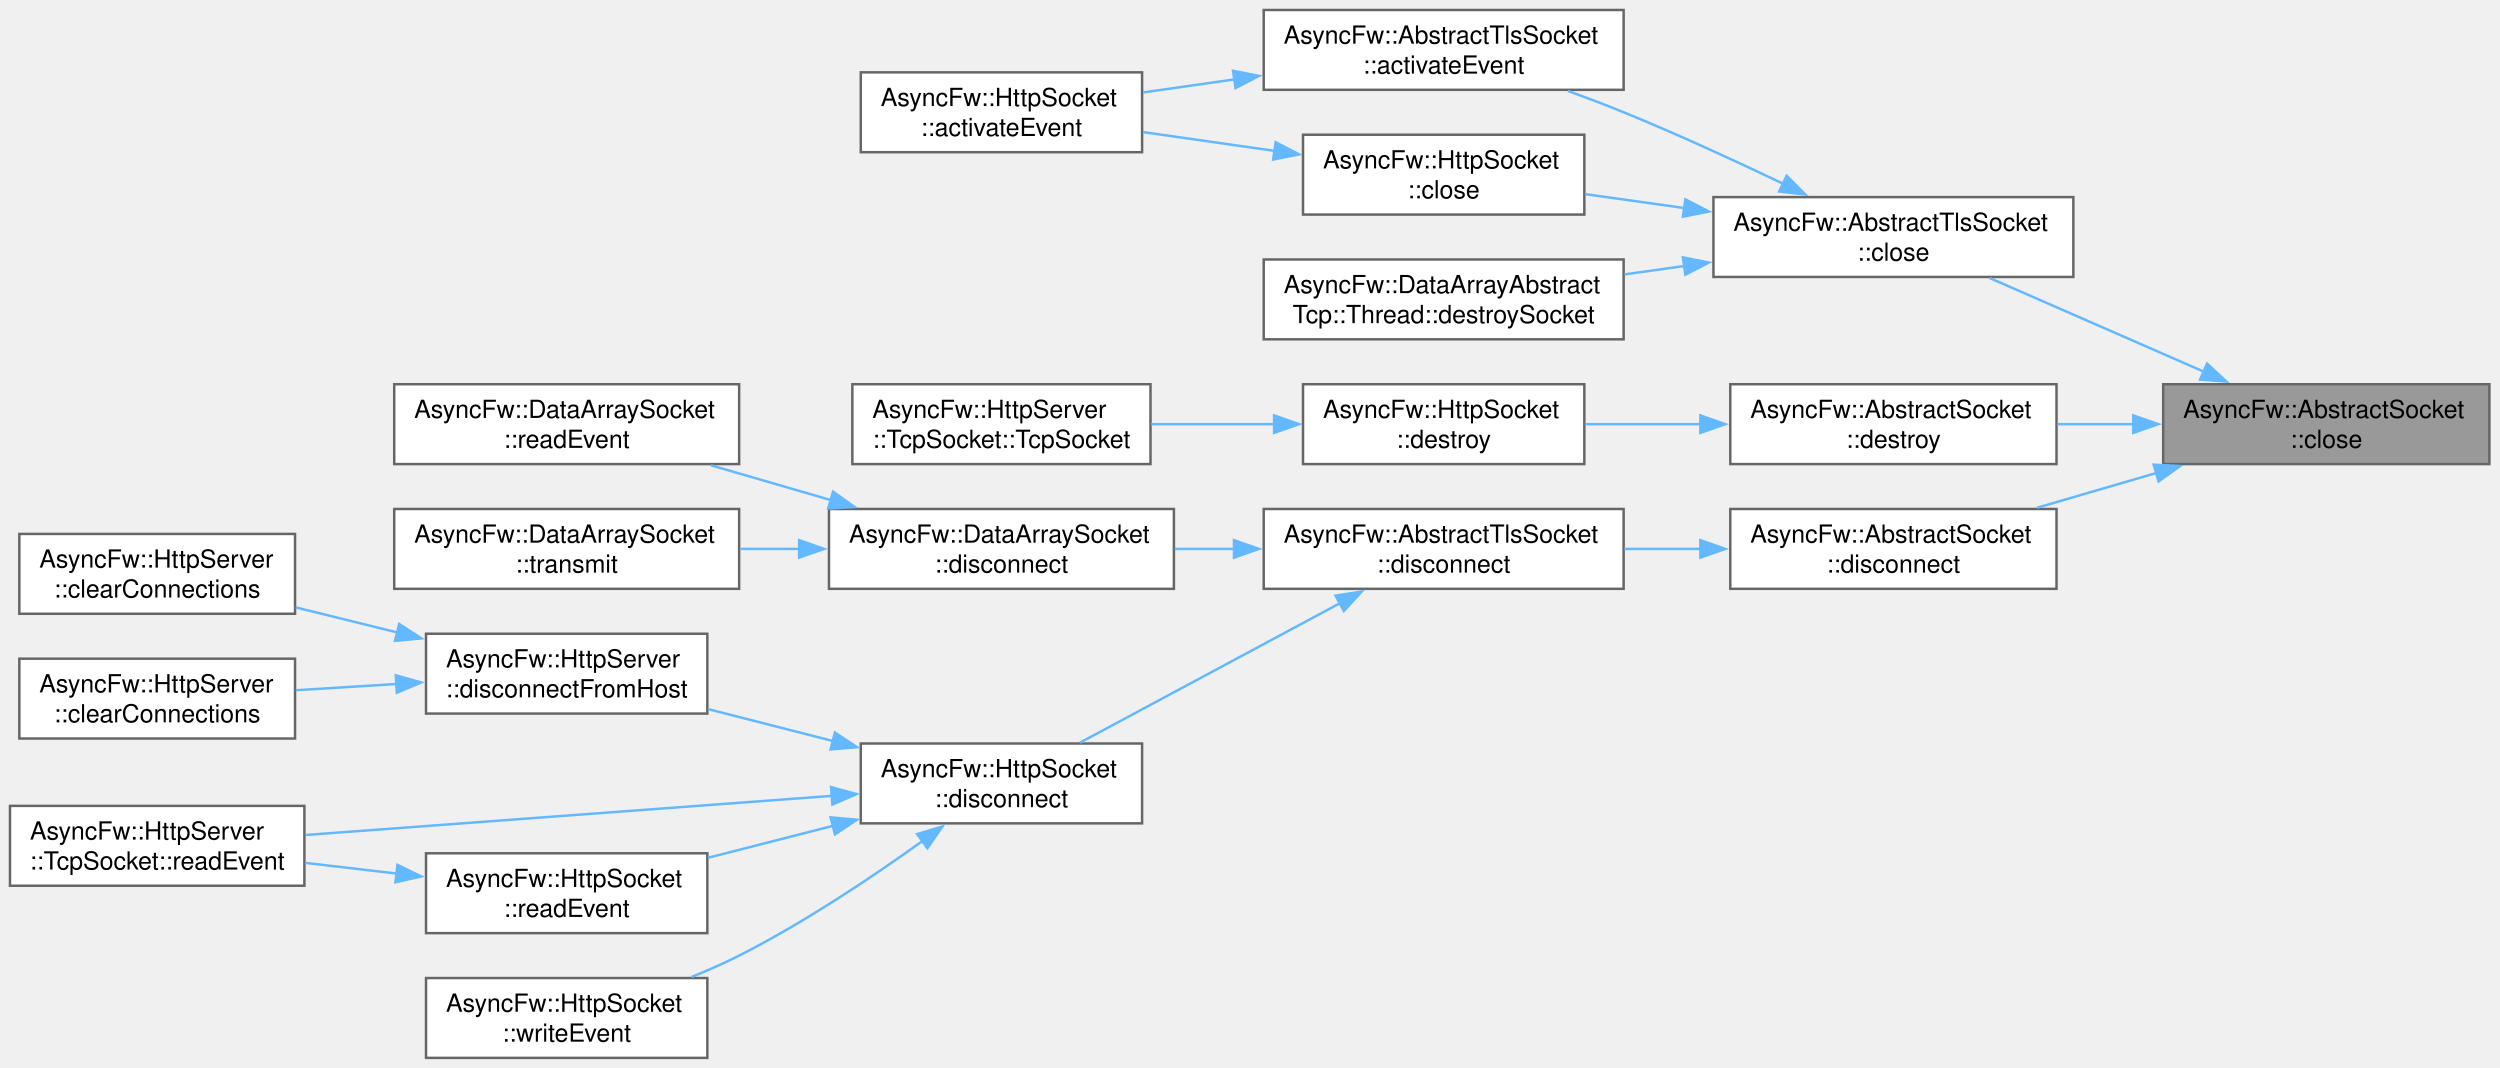
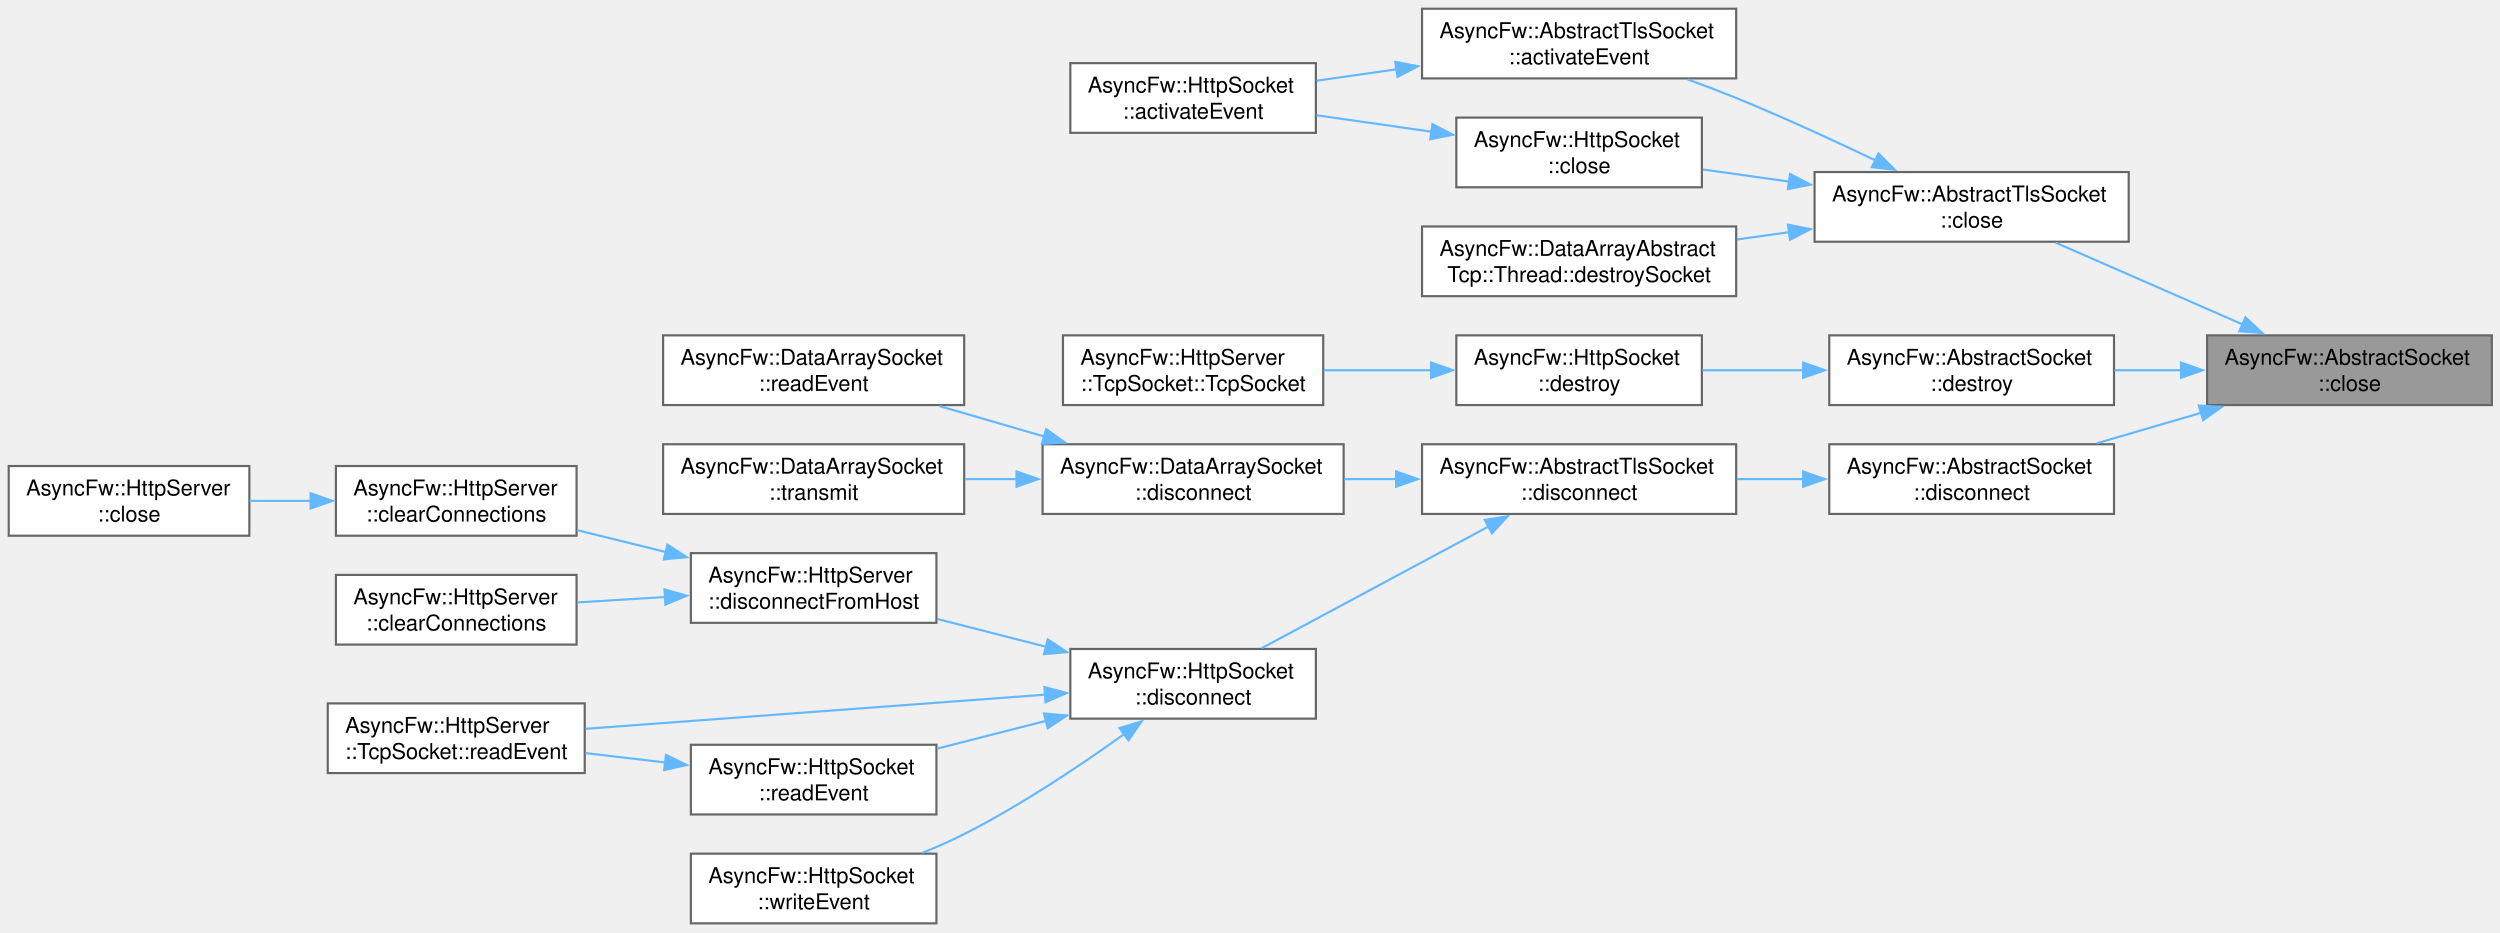
- <svg xmlns="http://www.w3.org/2000/svg" xmlns:xlink="http://www.w3.org/1999/xlink" width="1002pt" height="428pt" viewBox="0.00 0.00 1002.00 428.00">
+ <svg xmlns="http://www.w3.org/2000/svg" xmlns:xlink="http://www.w3.org/1999/xlink" width="1148pt" height="428pt" viewBox="0.00 0.00 1148.00 428.00">
  <g id="graph0" class="graph" transform="scale(1 1) rotate(0) translate(4 424)">
    <g id="Node000001" class="node">
      <g id="a_Node000001">
        <a xlink:title="Closes the network connection and unsubscribes from thread polling events.">
-           <polygon fill="#999999" stroke="#666666" points="993.75,-270 863,-270 863,-238 993.75,-238 993.75,-270" />
-           <text xml:space="preserve" text-anchor="start" x="871" y="-256.5" font-family="Helvetica,sans-Serif" font-size="10.00">AsyncFw::AbstractSocket</text>
-           <text xml:space="preserve" text-anchor="middle" x="928.38" y="-244.5" font-family="Helvetica,sans-Serif" font-size="10.00">::close</text>
+           <polygon fill="#999999" stroke="#666666" points="1140.25,-270 1009.5,-270 1009.5,-238 1140.25,-238 1140.25,-270" />
+           <text xml:space="preserve" text-anchor="start" x="1017.5" y="-256.5" font-family="Helvetica,sans-Serif" font-size="10.00">AsyncFw::AbstractSocket</text>
+           <text xml:space="preserve" text-anchor="middle" x="1074.88" y="-244.5" font-family="Helvetica,sans-Serif" font-size="10.00">::close</text>
        </a>
      </g>
    </g>
    <g id="Node000002" class="node">
      <g id="a_Node000002">
        <a xlink:href="classAsyncFw_1_1AbstractTlsSocket.html#a46dbd8e4895445214a4f46ee46433d6c" target="_top" xlink:title="Immediately releases OpenSSL session pointers and forcefully closes the system-level descriptor.">
-           <polygon fill="white" stroke="#666666" points="827,-345 682.75,-345 682.75,-313 827,-313 827,-345" />
-           <text xml:space="preserve" text-anchor="start" x="690.75" y="-331.5" font-family="Helvetica,sans-Serif" font-size="10.00">AsyncFw::AbstractTlsSocket</text>
-           <text xml:space="preserve" text-anchor="middle" x="754.88" y="-319.5" font-family="Helvetica,sans-Serif" font-size="10.00">::close</text>
+           <polygon fill="white" stroke="#666666" points="973.5,-345 829.25,-345 829.25,-313 973.5,-313 973.5,-345" />
+           <text xml:space="preserve" text-anchor="start" x="837.25" y="-331.5" font-family="Helvetica,sans-Serif" font-size="10.00">AsyncFw::AbstractTlsSocket</text>
+           <text xml:space="preserve" text-anchor="middle" x="901.38" y="-319.5" font-family="Helvetica,sans-Serif" font-size="10.00">::close</text>
        </a>
      </g>
    </g>
    <g id="edge1_Node000001_Node000002" class="edge">
      <g id="a_edge1_Node000001_Node000002">
        <a xlink:title=" ">
-           <path fill="none" stroke="#63b8ff" d="M879.29,-275.03C852.11,-286.91 818.65,-301.55 793.42,-312.58" />
-           <polygon fill="#63b8ff" stroke="#63b8ff" points="880.59,-278.28 888.35,-271.07 877.79,-271.87 880.59,-278.28" />
+           <path fill="none" stroke="#63b8ff" d="M1025.79,-275.03C998.61,-286.91 965.15,-301.55 939.92,-312.58" />
+           <polygon fill="#63b8ff" stroke="#63b8ff" points="1027.09,-278.28 1034.85,-271.07 1024.29,-271.87 1027.09,-278.28" />
        </a>
      </g>
    </g>
    <g id="Node000007" class="node">
      <g id="a_Node000007">
        <a xlink:href="classAsyncFw_1_1AbstractSocket.html#a73a200f0008dbf9f820bdb2b8a0054cf" target="_top" xlink:title="Schedules the socket for deferred asynchronous destruction.">
-           <polygon fill="white" stroke="#666666" points="820.25,-270 689.5,-270 689.5,-238 820.25,-238 820.25,-270" />
-           <text xml:space="preserve" text-anchor="start" x="697.5" y="-256.5" font-family="Helvetica,sans-Serif" font-size="10.00">AsyncFw::AbstractSocket</text>
-           <text xml:space="preserve" text-anchor="middle" x="754.88" y="-244.5" font-family="Helvetica,sans-Serif" font-size="10.00">::destroy</text>
+           <polygon fill="white" stroke="#666666" points="966.75,-270 836,-270 836,-238 966.75,-238 966.75,-270" />
+           <text xml:space="preserve" text-anchor="start" x="844" y="-256.5" font-family="Helvetica,sans-Serif" font-size="10.00">AsyncFw::AbstractSocket</text>
+           <text xml:space="preserve" text-anchor="middle" x="901.38" y="-244.5" font-family="Helvetica,sans-Serif" font-size="10.00">::destroy</text>
        </a>
      </g>
    </g>
    <g id="edge7_Node000001_Node000007" class="edge">
      <g id="a_edge7_Node000001_Node000007">
        <a xlink:title=" ">
-           <path fill="none" stroke="#63b8ff" d="M851.12,-254C840.9,-254 830.51,-254 820.52,-254" />
-           <polygon fill="#63b8ff" stroke="#63b8ff" points="851.02,-257.5 861.02,-254 851.02,-250.5 851.02,-257.5" />
+           <path fill="none" stroke="#63b8ff" d="M997.62,-254C987.4,-254 977.01,-254 967.02,-254" />
+           <polygon fill="#63b8ff" stroke="#63b8ff" points="997.52,-257.5 1007.52,-254 997.52,-250.5 997.52,-257.5" />
        </a>
      </g>
    </g>
    <g id="Node000010" class="node">
      <g id="a_Node000010">
        <a xlink:href="classAsyncFw_1_1AbstractSocket.html#a96c331ff22db7a34923c34f575075e6a" target="_top" xlink:title="Disconnects the socket from the remote host gracefully.">
-           <polygon fill="white" stroke="#666666" points="820.25,-220 689.5,-220 689.5,-188 820.25,-188 820.25,-220" />
-           <text xml:space="preserve" text-anchor="start" x="697.5" y="-206.5" font-family="Helvetica,sans-Serif" font-size="10.00">AsyncFw::AbstractSocket</text>
-           <text xml:space="preserve" text-anchor="middle" x="754.88" y="-194.5" font-family="Helvetica,sans-Serif" font-size="10.00">::disconnect</text>
+           <polygon fill="white" stroke="#666666" points="966.75,-220 836,-220 836,-188 966.75,-188 966.75,-220" />
+           <text xml:space="preserve" text-anchor="start" x="844" y="-206.5" font-family="Helvetica,sans-Serif" font-size="10.00">AsyncFw::AbstractSocket</text>
+           <text xml:space="preserve" text-anchor="middle" x="901.38" y="-194.5" font-family="Helvetica,sans-Serif" font-size="10.00">::disconnect</text>
        </a>
      </g>
    </g>
    <g id="edge10_Node000001_Node000010" class="edge">
      <g id="a_edge10_Node000001_Node000010">
        <a xlink:title=" ">
-           <path fill="none" stroke="#63b8ff" d="M860.41,-234.48C844.55,-229.85 827.79,-224.97 812.45,-220.49" />
-           <polygon fill="#63b8ff" stroke="#63b8ff" points="859.19,-237.77 869.77,-237.2 861.15,-231.05 859.19,-237.77" />
+           <path fill="none" stroke="#63b8ff" d="M1006.91,-234.48C991.05,-229.85 974.29,-224.97 958.95,-220.49" />
+           <polygon fill="#63b8ff" stroke="#63b8ff" points="1005.69,-237.77 1016.27,-237.2 1007.65,-231.05 1005.69,-237.77" />
        </a>
      </g>
    </g>
    <g id="Node000003" class="node">
      <g id="a_Node000003">
        <a xlink:href="classAsyncFw_1_1AbstractTlsSocket.html#a57ac6daff9926cf631abcd1e19073cc8" target="_top" xlink:title="Core internal event handler reacting to raw descriptor readiness signals.">
-           <polygon fill="white" stroke="#666666" points="646.75,-420 502.5,-420 502.5,-388 646.75,-388 646.75,-420" />
-           <text xml:space="preserve" text-anchor="start" x="510.5" y="-406.5" font-family="Helvetica,sans-Serif" font-size="10.00">AsyncFw::AbstractTlsSocket</text>
-           <text xml:space="preserve" text-anchor="middle" x="574.62" y="-394.5" font-family="Helvetica,sans-Serif" font-size="10.00">::activateEvent</text>
+           <polygon fill="white" stroke="#666666" points="793.25,-420 649,-420 649,-388 793.25,-388 793.25,-420" />
+           <text xml:space="preserve" text-anchor="start" x="657" y="-406.5" font-family="Helvetica,sans-Serif" font-size="10.00">AsyncFw::AbstractTlsSocket</text>
+           <text xml:space="preserve" text-anchor="middle" x="721.12" y="-394.5" font-family="Helvetica,sans-Serif" font-size="10.00">::activateEvent</text>
        </a>
      </g>
    </g>
    <g id="edge2_Node000002_Node000003" class="edge">
      <g id="a_edge2_Node000002_Node000003">
        <a xlink:title=" ">
-           <path fill="none" stroke="#63b8ff" d="M710.64,-350.37C691.29,-359.62 668.08,-370.3 646.75,-379 639.6,-381.92 631.97,-384.82 624.46,-387.55" />
-           <polygon fill="#63b8ff" stroke="#63b8ff" points="712.1,-353.55 719.59,-346.05 709.06,-347.24 712.1,-353.55" />
+           <path fill="none" stroke="#63b8ff" d="M857.14,-350.37C837.79,-359.62 814.58,-370.3 793.25,-379 786.1,-381.92 778.47,-384.82 770.96,-387.55" />
+           <polygon fill="#63b8ff" stroke="#63b8ff" points="858.6,-353.55 866.09,-346.05 855.56,-347.24 858.6,-353.55" />
        </a>
      </g>
    </g>
    <g id="Node000005" class="node">
      <g id="a_Node000005">
        <a xlink:href="classAsyncFw_1_1HttpSocket.html#a96932e5f6b5f84c4f204b0e6e4ef8472" target="_top" xlink:title="Immediately releases OpenSSL session pointers and forcefully closes the system-level descriptor.">
-           <polygon fill="white" stroke="#666666" points="631,-370 518.25,-370 518.25,-338 631,-338 631,-370" />
-           <text xml:space="preserve" text-anchor="start" x="526.25" y="-356.5" font-family="Helvetica,sans-Serif" font-size="10.00">AsyncFw::HttpSocket</text>
-           <text xml:space="preserve" text-anchor="middle" x="574.62" y="-344.5" font-family="Helvetica,sans-Serif" font-size="10.00">::close</text>
+           <polygon fill="white" stroke="#666666" points="777.5,-370 664.75,-370 664.75,-338 777.5,-338 777.5,-370" />
+           <text xml:space="preserve" text-anchor="start" x="672.75" y="-356.5" font-family="Helvetica,sans-Serif" font-size="10.00">AsyncFw::HttpSocket</text>
+           <text xml:space="preserve" text-anchor="middle" x="721.12" y="-344.5" font-family="Helvetica,sans-Serif" font-size="10.00">::close</text>
        </a>
      </g>
    </g>
    <g id="edge4_Node000002_Node000005" class="edge">
      <g id="a_edge4_Node000002_Node000005">
        <a xlink:title=" ">
-           <path fill="none" stroke="#63b8ff" d="M671.18,-340.6C657.73,-342.48 644.08,-344.4 631.48,-346.17" />
-           <polygon fill="#63b8ff" stroke="#63b8ff" points="671.49,-344.09 680.9,-339.23 670.51,-337.16 671.49,-344.09" />
+           <path fill="none" stroke="#63b8ff" d="M817.68,-340.6C804.23,-342.48 790.58,-344.4 777.98,-346.17" />
+           <polygon fill="#63b8ff" stroke="#63b8ff" points="817.99,-344.09 827.4,-339.23 817.01,-337.16 817.99,-344.09" />
        </a>
      </g>
    </g>
    <g id="Node000006" class="node">
      <g id="a_Node000006">
        <a xlink:href="classAsyncFw_1_1DataArrayAbstractTcp_1_1Thread.html#ab6df6de1f9828a772e5968477ce5dffa" target="_top" xlink:title="Performs cleanup routines and safely removes a socket from the thread loop.">
-           <polygon fill="white" stroke="#666666" points="646.75,-320 502.5,-320 502.5,-288 646.75,-288 646.75,-320" />
-           <text xml:space="preserve" text-anchor="start" x="510.5" y="-306.5" font-family="Helvetica,sans-Serif" font-size="10.00">AsyncFw::DataArrayAbstract</text>
-           <text xml:space="preserve" text-anchor="middle" x="574.62" y="-294.5" font-family="Helvetica,sans-Serif" font-size="10.00">Tcp::Thread::destroySocket</text>
+           <polygon fill="white" stroke="#666666" points="793.25,-320 649,-320 649,-288 793.25,-288 793.25,-320" />
+           <text xml:space="preserve" text-anchor="start" x="657" y="-306.5" font-family="Helvetica,sans-Serif" font-size="10.00">AsyncFw::DataArrayAbstract</text>
+           <text xml:space="preserve" text-anchor="middle" x="721.12" y="-294.5" font-family="Helvetica,sans-Serif" font-size="10.00">Tcp::Thread::destroySocket</text>
        </a>
      </g>
    </g>
    <g id="edge6_Node000002_Node000006" class="edge">
      <g id="a_edge6_Node000002_Node000006">
        <a xlink:title=" ">
-           <path fill="none" stroke="#63b8ff" d="M671.13,-317.39C663.11,-316.27 655.02,-315.13 647.12,-314.03" />
-           <polygon fill="#63b8ff" stroke="#63b8ff" points="670.51,-320.84 680.9,-318.77 671.49,-313.91 670.51,-320.84" />
+           <path fill="none" stroke="#63b8ff" d="M817.63,-317.39C809.61,-316.27 801.52,-315.13 793.62,-314.03" />
+           <polygon fill="#63b8ff" stroke="#63b8ff" points="817.01,-320.84 827.4,-318.77 817.99,-313.91 817.01,-320.84" />
        </a>
      </g>
    </g>
    <g id="Node000004" class="node">
      <g id="a_Node000004">
        <a xlink:href="classAsyncFw_1_1HttpSocket.html#ad51bb1bf5880c3037c7ad70231c0767d" target="_top" xlink:title="Core internal event handler reacting to raw descriptor readiness signals.">
-           <polygon fill="white" stroke="#666666" points="453.75,-395 341,-395 341,-363 453.75,-363 453.75,-395" />
-           <text xml:space="preserve" text-anchor="start" x="349" y="-381.5" font-family="Helvetica,sans-Serif" font-size="10.00">AsyncFw::HttpSocket</text>
-           <text xml:space="preserve" text-anchor="middle" x="397.38" y="-369.5" font-family="Helvetica,sans-Serif" font-size="10.00">::activateEvent</text>
+           <polygon fill="white" stroke="#666666" points="600.25,-395 487.5,-395 487.5,-363 600.25,-363 600.25,-395" />
+           <text xml:space="preserve" text-anchor="start" x="495.5" y="-381.5" font-family="Helvetica,sans-Serif" font-size="10.00">AsyncFw::HttpSocket</text>
+           <text xml:space="preserve" text-anchor="middle" x="543.88" y="-369.5" font-family="Helvetica,sans-Serif" font-size="10.00">::activateEvent</text>
        </a>
      </g>
    </g>
    <g id="edge3_Node000003_Node000004" class="edge">
      <g id="a_edge3_Node000003_Node000004">
        <a xlink:title=" ">
-           <path fill="none" stroke="#63b8ff" d="M490.75,-392.18C478.33,-390.41 465.79,-388.62 454.12,-386.95" />
-           <polygon fill="#63b8ff" stroke="#63b8ff" points="490.2,-395.63 500.59,-393.58 491.19,-388.7 490.2,-395.63" />
+           <path fill="none" stroke="#63b8ff" d="M637.25,-392.18C624.83,-390.41 612.29,-388.62 600.62,-386.95" />
+           <polygon fill="#63b8ff" stroke="#63b8ff" points="636.7,-395.63 647.09,-393.58 637.69,-388.7 636.7,-395.63" />
        </a>
      </g>
    </g>
    <g id="edge5_Node000005_Node000004" class="edge">
      <g id="a_edge5_Node000005_Node000004">
        <a xlink:title=" ">
-           <path fill="none" stroke="#63b8ff" d="M506.92,-363.52C489.48,-366 470.86,-368.66 454.07,-371.06" />
-           <polygon fill="#63b8ff" stroke="#63b8ff" points="507.27,-367 516.68,-362.12 506.28,-360.07 507.27,-367" />
+           <path fill="none" stroke="#63b8ff" d="M653.42,-363.52C635.98,-366 617.36,-368.66 600.57,-371.06" />
+           <polygon fill="#63b8ff" stroke="#63b8ff" points="653.77,-367 663.18,-362.12 652.78,-360.07 653.77,-367" />
        </a>
      </g>
    </g>
    <g id="Node000008" class="node">
      <g id="a_Node000008">
        <a xlink:href="classAsyncFw_1_1HttpSocket.html#a8268467d3581a4d393e9ccd288de32ff" target="_top" xlink:title="Schedules the socket for deferred asynchronous destruction.">
-           <polygon fill="white" stroke="#666666" points="631,-270 518.25,-270 518.25,-238 631,-238 631,-270" />
-           <text xml:space="preserve" text-anchor="start" x="526.25" y="-256.5" font-family="Helvetica,sans-Serif" font-size="10.00">AsyncFw::HttpSocket</text>
-           <text xml:space="preserve" text-anchor="middle" x="574.62" y="-244.5" font-family="Helvetica,sans-Serif" font-size="10.00">::destroy</text>
+           <polygon fill="white" stroke="#666666" points="777.5,-270 664.75,-270 664.75,-238 777.5,-238 777.5,-270" />
+           <text xml:space="preserve" text-anchor="start" x="672.75" y="-256.5" font-family="Helvetica,sans-Serif" font-size="10.00">AsyncFw::HttpSocket</text>
+           <text xml:space="preserve" text-anchor="middle" x="721.12" y="-244.5" font-family="Helvetica,sans-Serif" font-size="10.00">::destroy</text>
        </a>
      </g>
    </g>
    <g id="edge8_Node000007_Node000008" class="edge">
      <g id="a_edge8_Node000007_Node000008">
        <a xlink:title=" ">
-           <path fill="none" stroke="#63b8ff" d="M677.78,-254C662.18,-254 646.04,-254 631.32,-254" />
-           <polygon fill="#63b8ff" stroke="#63b8ff" points="677.5,-257.5 687.5,-254 677.5,-250.5 677.5,-257.5" />
+           <path fill="none" stroke="#63b8ff" d="M824.28,-254C808.68,-254 792.54,-254 777.82,-254" />
+           <polygon fill="#63b8ff" stroke="#63b8ff" points="824,-257.5 834,-254 824,-250.5 824,-257.5" />
        </a>
      </g>
    </g>
    <g id="Node000009" class="node">
      <g id="a_Node000009">
        <a xlink:href="classAsyncFw_1_1HttpServer_1_1TcpSocket.html#a41557b69e30e25b97cbdda210afb7657" target="_top" xlink:title="Constructs a new TcpSocket associated with the parent server.">
-           <polygon fill="white" stroke="#666666" points="457.12,-270 337.62,-270 337.62,-238 457.12,-238 457.12,-270" />
-           <text xml:space="preserve" text-anchor="start" x="345.62" y="-256.5" font-family="Helvetica,sans-Serif" font-size="10.00">AsyncFw::HttpServer</text>
-           <text xml:space="preserve" text-anchor="middle" x="397.38" y="-244.5" font-family="Helvetica,sans-Serif" font-size="10.00">::TcpSocket::TcpSocket</text>
+           <polygon fill="white" stroke="#666666" points="603.62,-270 484.12,-270 484.12,-238 603.62,-238 603.62,-270" />
+           <text xml:space="preserve" text-anchor="start" x="492.12" y="-256.5" font-family="Helvetica,sans-Serif" font-size="10.00">AsyncFw::HttpServer</text>
+           <text xml:space="preserve" text-anchor="middle" x="543.88" y="-244.5" font-family="Helvetica,sans-Serif" font-size="10.00">::TcpSocket::TcpSocket</text>
        </a>
      </g>
    </g>
    <g id="edge9_Node000008_Node000009" class="edge">
      <g id="a_edge9_Node000008_Node000009">
        <a xlink:title=" ">
-           <path fill="none" stroke="#63b8ff" d="M507.06,-254C490.73,-254 473.35,-254 457.4,-254" />
-           <polygon fill="#63b8ff" stroke="#63b8ff" points="506.66,-257.5 516.66,-254 506.66,-250.5 506.66,-257.5" />
+           <path fill="none" stroke="#63b8ff" d="M653.56,-254C637.23,-254 619.85,-254 603.9,-254" />
+           <polygon fill="#63b8ff" stroke="#63b8ff" points="653.16,-257.5 663.16,-254 653.16,-250.5 653.16,-257.5" />
        </a>
      </g>
    </g>
    <g id="Node000011" class="node">
      <g id="a_Node000011">
        <a xlink:href="classAsyncFw_1_1AbstractTlsSocket.html#af52f94f709ab74eace61da79cbd8af7d" target="_top" xlink:title="Shuts down the active TLS session gracefully via SSL_shutdown() before terminating the network pipe.">
-           <polygon fill="white" stroke="#666666" points="646.75,-220 502.5,-220 502.5,-188 646.75,-188 646.75,-220" />
-           <text xml:space="preserve" text-anchor="start" x="510.5" y="-206.5" font-family="Helvetica,sans-Serif" font-size="10.00">AsyncFw::AbstractTlsSocket</text>
-           <text xml:space="preserve" text-anchor="middle" x="574.62" y="-194.5" font-family="Helvetica,sans-Serif" font-size="10.00">::disconnect</text>
+           <polygon fill="white" stroke="#666666" points="793.25,-220 649,-220 649,-188 793.25,-188 793.25,-220" />
+           <text xml:space="preserve" text-anchor="start" x="657" y="-206.5" font-family="Helvetica,sans-Serif" font-size="10.00">AsyncFw::AbstractTlsSocket</text>
+           <text xml:space="preserve" text-anchor="middle" x="721.12" y="-194.5" font-family="Helvetica,sans-Serif" font-size="10.00">::disconnect</text>
        </a>
      </g>
    </g>
    <g id="edge11_Node000010_Node000011" class="edge">
      <g id="a_edge11_Node000010_Node000011">
        <a xlink:title=" ">
-           <path fill="none" stroke="#63b8ff" d="M677.68,-204C667.52,-204 657.13,-204 647.06,-204" />
-           <polygon fill="#63b8ff" stroke="#63b8ff" points="677.5,-207.5 687.5,-204 677.5,-200.5 677.5,-207.5" />
+           <path fill="none" stroke="#63b8ff" d="M824.18,-204C814.02,-204 803.63,-204 793.56,-204" />
+           <polygon fill="#63b8ff" stroke="#63b8ff" points="824,-207.5 834,-204 824,-200.5 824,-207.5" />
        </a>
      </g>
    </g>
    <g id="Node000012" class="node">
      <g id="a_Node000012">
        <a xlink:href="classAsyncFw_1_1DataArraySocket.html#a9942cbf100e7898ba95c8fb92e059ae8" target="_top" xlink:title="Disconnects the socket from the remote peer.">
-           <polygon fill="white" stroke="#666666" points="466.5,-220 328.25,-220 328.25,-188 466.5,-188 466.5,-220" />
-           <text xml:space="preserve" text-anchor="start" x="336.25" y="-206.5" font-family="Helvetica,sans-Serif" font-size="10.00">AsyncFw::DataArraySocket</text>
-           <text xml:space="preserve" text-anchor="middle" x="397.38" y="-194.5" font-family="Helvetica,sans-Serif" font-size="10.00">::disconnect</text>
+           <polygon fill="white" stroke="#666666" points="613,-220 474.75,-220 474.75,-188 613,-188 613,-220" />
+           <text xml:space="preserve" text-anchor="start" x="482.75" y="-206.5" font-family="Helvetica,sans-Serif" font-size="10.00">AsyncFw::DataArraySocket</text>
+           <text xml:space="preserve" text-anchor="middle" x="543.88" y="-194.5" font-family="Helvetica,sans-Serif" font-size="10.00">::disconnect</text>
        </a>
      </g>
    </g>
    <g id="edge12_Node000011_Node000012" class="edge">
      <g id="a_edge12_Node000011_Node000012">
        <a xlink:title=" ">
-           <path fill="none" stroke="#63b8ff" d="M490.81,-204C482.79,-204 474.71,-204 466.85,-204" />
-           <polygon fill="#63b8ff" stroke="#63b8ff" points="490.58,-207.5 500.58,-204 490.58,-200.5 490.58,-207.5" />
+           <path fill="none" stroke="#63b8ff" d="M637.31,-204C629.29,-204 621.21,-204 613.35,-204" />
+           <polygon fill="#63b8ff" stroke="#63b8ff" points="637.08,-207.5 647.08,-204 637.08,-200.5 637.08,-207.5" />
        </a>
      </g>
    </g>
    <g id="Node000015" class="node">
      <g id="a_Node000015">
        <a xlink:href="classAsyncFw_1_1HttpSocket.html#a33dadd18584b3b2b76a02dffa0a831fb" target="_top" xlink:title="Shuts down the active TLS session gracefully via SSL_shutdown() before terminating the network pipe.">
-           <polygon fill="white" stroke="#666666" points="453.75,-126 341,-126 341,-94 453.75,-94 453.75,-126" />
-           <text xml:space="preserve" text-anchor="start" x="349" y="-112.5" font-family="Helvetica,sans-Serif" font-size="10.00">AsyncFw::HttpSocket</text>
-           <text xml:space="preserve" text-anchor="middle" x="397.38" y="-100.5" font-family="Helvetica,sans-Serif" font-size="10.00">::disconnect</text>
+           <polygon fill="white" stroke="#666666" points="600.25,-126 487.5,-126 487.5,-94 600.25,-94 600.25,-126" />
+           <text xml:space="preserve" text-anchor="start" x="495.5" y="-112.5" font-family="Helvetica,sans-Serif" font-size="10.00">AsyncFw::HttpSocket</text>
+           <text xml:space="preserve" text-anchor="middle" x="543.88" y="-100.5" font-family="Helvetica,sans-Serif" font-size="10.00">::disconnect</text>
        </a>
      </g>
    </g>
    <g id="edge15_Node000011_Node000015" class="edge">
      <g id="a_edge15_Node000011_Node000015">
        <a xlink:title=" ">
-           <path fill="none" stroke="#63b8ff" d="M533.22,-182.33C501.41,-165.27 457.76,-141.85 428.84,-126.34" />
-           <polygon fill="#63b8ff" stroke="#63b8ff" points="531.3,-185.27 541.76,-186.91 534.61,-179.1 531.3,-185.27" />
+           <path fill="none" stroke="#63b8ff" d="M679.72,-182.33C647.91,-165.27 604.26,-141.85 575.34,-126.34" />
+           <polygon fill="#63b8ff" stroke="#63b8ff" points="677.8,-185.27 688.26,-186.91 681.11,-179.1 677.8,-185.27" />
        </a>
      </g>
    </g>
    <g id="Node000013" class="node">
      <g id="a_Node000013">
        <a xlink:href="classAsyncFw_1_1DataArraySocket.html#a1a1f3404abcb93af27de1d7bc0a958b1" target="_top" xlink:title="Called when there is data to read.">
-           <polygon fill="white" stroke="#666666" points="292.25,-270 154,-270 154,-238 292.25,-238 292.25,-270" />
-           <text xml:space="preserve" text-anchor="start" x="162" y="-256.5" font-family="Helvetica,sans-Serif" font-size="10.00">AsyncFw::DataArraySocket</text>
-           <text xml:space="preserve" text-anchor="middle" x="223.12" y="-244.5" font-family="Helvetica,sans-Serif" font-size="10.00">::readEvent</text>
+           <polygon fill="white" stroke="#666666" points="438.75,-270 300.5,-270 300.5,-238 438.75,-238 438.75,-270" />
+           <text xml:space="preserve" text-anchor="start" x="308.5" y="-256.5" font-family="Helvetica,sans-Serif" font-size="10.00">AsyncFw::DataArraySocket</text>
+           <text xml:space="preserve" text-anchor="middle" x="369.62" y="-244.5" font-family="Helvetica,sans-Serif" font-size="10.00">::readEvent</text>
        </a>
      </g>
    </g>
    <g id="edge13_Node000012_Node000013" class="edge">
      <g id="a_edge13_Node000012_Node000013">
        <a xlink:title=" ">
-           <path fill="none" stroke="#63b8ff" d="M329.12,-223.52C313.19,-228.15 296.36,-233.03 280.95,-237.51" />
-           <polygon fill="#63b8ff" stroke="#63b8ff" points="329.89,-226.94 338.52,-220.79 327.94,-220.22 329.89,-226.94" />
+           <path fill="none" stroke="#63b8ff" d="M475.62,-223.52C459.69,-228.15 442.86,-233.03 427.45,-237.51" />
+           <polygon fill="#63b8ff" stroke="#63b8ff" points="476.39,-226.94 485.02,-220.79 474.44,-220.22 476.39,-226.94" />
        </a>
      </g>
    </g>
    <g id="Node000014" class="node">
      <g id="a_Node000014">
        <a xlink:href="classAsyncFw_1_1DataArraySocket.html#ac7366a53ca9c5c43bc3c6bb88b539d53" target="_top" xlink:title="Asynchronously transmits a data array through the socket.">
-           <polygon fill="white" stroke="#666666" points="292.25,-220 154,-220 154,-188 292.25,-188 292.25,-220" />
-           <text xml:space="preserve" text-anchor="start" x="162" y="-206.5" font-family="Helvetica,sans-Serif" font-size="10.00">AsyncFw::DataArraySocket</text>
-           <text xml:space="preserve" text-anchor="middle" x="223.12" y="-194.5" font-family="Helvetica,sans-Serif" font-size="10.00">::transmit</text>
+           <polygon fill="white" stroke="#666666" points="438.75,-220 300.5,-220 300.5,-188 438.75,-188 438.75,-220" />
+           <text xml:space="preserve" text-anchor="start" x="308.5" y="-206.5" font-family="Helvetica,sans-Serif" font-size="10.00">AsyncFw::DataArraySocket</text>
+           <text xml:space="preserve" text-anchor="middle" x="369.62" y="-194.5" font-family="Helvetica,sans-Serif" font-size="10.00">::transmit</text>
        </a>
      </g>
    </g>
    <g id="edge14_Node000012_Node000014" class="edge">
      <g id="a_edge14_Node000012_Node000014">
        <a xlink:title=" ">
-           <path fill="none" stroke="#63b8ff" d="M316.33,-204C308.45,-204 300.5,-204 292.74,-204" />
-           <polygon fill="#63b8ff" stroke="#63b8ff" points="316.29,-207.5 326.29,-204 316.29,-200.5 316.29,-207.5" />
+           <path fill="none" stroke="#63b8ff" d="M462.83,-204C454.95,-204 447,-204 439.24,-204" />
+           <polygon fill="#63b8ff" stroke="#63b8ff" points="462.79,-207.5 472.79,-204 462.79,-200.5 462.79,-207.5" />
        </a>
      </g>
    </g>
    <g id="Node000016" class="node">
      <g id="a_Node000016">
        <a xlink:href="classAsyncFw_1_1HttpServer.html#ad7dae50cc3787112980fa7075a60f811" target="_top" xlink:title="Disconnects a specific client socket and clears it from the internally managed pool.">
-           <polygon fill="white" stroke="#666666" points="279.5,-170 166.75,-170 166.75,-138 279.5,-138 279.5,-170" />
-           <text xml:space="preserve" text-anchor="start" x="174.75" y="-156.5" font-family="Helvetica,sans-Serif" font-size="10.00">AsyncFw::HttpServer</text>
-           <text xml:space="preserve" text-anchor="middle" x="223.12" y="-144.5" font-family="Helvetica,sans-Serif" font-size="10.00">::disconnectFromHost</text>
+           <polygon fill="white" stroke="#666666" points="426,-170 313.25,-170 313.25,-138 426,-138 426,-170" />
+           <text xml:space="preserve" text-anchor="start" x="321.25" y="-156.5" font-family="Helvetica,sans-Serif" font-size="10.00">AsyncFw::HttpServer</text>
+           <text xml:space="preserve" text-anchor="middle" x="369.62" y="-144.5" font-family="Helvetica,sans-Serif" font-size="10.00">::disconnectFromHost</text>
        </a>
      </g>
    </g>
    <g id="edge16_Node000015_Node000016" class="edge">
      <g id="a_edge16_Node000015_Node000016">
        <a xlink:title=" ">
-           <path fill="none" stroke="#63b8ff" d="M330.17,-126.91C313.53,-131.16 295.83,-135.68 279.77,-139.79" />
-           <polygon fill="#63b8ff" stroke="#63b8ff" points="330.64,-130.4 339.46,-124.54 328.9,-123.62 330.64,-130.4" />
-         </a>
-       </g>
-     </g>
-     <g id="Node000019" class="node">
-       <g id="a_Node000019">
-         <a xlink:href="classAsyncFw_1_1HttpServer_1_1TcpSocket.html#abb44001861ba7b24633b54ae90c2896c" target="_top" xlink:title="Triggered when new raw data is available in the socket for reading.   Overrides the base behavior to ...">
-           <polygon fill="white" stroke="#666666" points="118,-101 0,-101 0,-69 118,-69 118,-101" />
-           <text xml:space="preserve" text-anchor="start" x="8" y="-87.5" font-family="Helvetica,sans-Serif" font-size="10.00">AsyncFw::HttpServer</text>
-           <text xml:space="preserve" text-anchor="middle" x="59" y="-75.5" font-family="Helvetica,sans-Serif" font-size="10.00">::TcpSocket::readEvent</text>
-         </a>
-       </g>
-     </g>
-     <g id="edge19_Node000015_Node000019" class="edge">
-       <g id="a_edge19_Node000015_Node000019">
-         <a xlink:title=" ">
-           <path fill="none" stroke="#63b8ff" d="M329.67,-105.04C268.02,-100.46 177.32,-93.72 118.45,-89.34" />
-           <polygon fill="#63b8ff" stroke="#63b8ff" points="329.09,-108.51 339.32,-105.76 329.61,-101.53 329.09,-108.51" />
+           <path fill="none" stroke="#63b8ff" d="M476.67,-126.91C460.03,-131.16 442.33,-135.68 426.27,-139.79" />
+           <polygon fill="#63b8ff" stroke="#63b8ff" points="477.14,-130.4 485.96,-124.54 475.4,-123.62 477.14,-130.4" />
        </a>
      </g>
    </g>
    <g id="Node000020" class="node">
      <g id="a_Node000020">
-         <a xlink:href="classAsyncFw_1_1HttpSocket.html#a7163448458d68f433dbdb214a6175be3" target="_top" xlink:title="Called when there is data to read.">
-           <polygon fill="white" stroke="#666666" points="279.5,-82 166.75,-82 166.75,-50 279.5,-50 279.5,-82" />
-           <text xml:space="preserve" text-anchor="start" x="174.75" y="-68.5" font-family="Helvetica,sans-Serif" font-size="10.00">AsyncFw::HttpSocket</text>
-           <text xml:space="preserve" text-anchor="middle" x="223.12" y="-56.5" font-family="Helvetica,sans-Serif" font-size="10.00">::readEvent</text>
+         <a xlink:href="classAsyncFw_1_1HttpServer_1_1TcpSocket.html#abb44001861ba7b24633b54ae90c2896c" target="_top" xlink:title="Triggered when new raw data is available in the socket for reading.   Overrides the base behavior to ...">
+           <polygon fill="white" stroke="#666666" points="264.5,-101 146.5,-101 146.5,-69 264.5,-69 264.5,-101" />
+           <text xml:space="preserve" text-anchor="start" x="154.5" y="-87.5" font-family="Helvetica,sans-Serif" font-size="10.00">AsyncFw::HttpServer</text>
+           <text xml:space="preserve" text-anchor="middle" x="205.5" y="-75.5" font-family="Helvetica,sans-Serif" font-size="10.00">::TcpSocket::readEvent</text>
        </a>
      </g>
    </g>
    <g id="edge20_Node000015_Node000020" class="edge">
      <g id="a_edge20_Node000015_Node000020">
        <a xlink:title=" ">
-           <path fill="none" stroke="#63b8ff" d="M330.17,-93.09C313.53,-88.84 295.83,-84.32 279.77,-80.21" />
-           <polygon fill="#63b8ff" stroke="#63b8ff" points="328.9,-96.38 339.46,-95.46 330.64,-89.6 328.9,-96.38" />
+           <path fill="none" stroke="#63b8ff" d="M476.17,-105.04C414.52,-100.46 323.82,-93.72 264.95,-89.34" />
+           <polygon fill="#63b8ff" stroke="#63b8ff" points="475.59,-108.51 485.82,-105.76 476.11,-101.53 475.59,-108.51" />
        </a>
      </g>
    </g>
    <g id="Node000021" class="node">
      <g id="a_Node000021">
+         <a xlink:href="classAsyncFw_1_1HttpSocket.html#a7163448458d68f433dbdb214a6175be3" target="_top" xlink:title="Called when there is data to read.">
+           <polygon fill="white" stroke="#666666" points="426,-82 313.25,-82 313.25,-50 426,-50 426,-82" />
+           <text xml:space="preserve" text-anchor="start" x="321.25" y="-68.5" font-family="Helvetica,sans-Serif" font-size="10.00">AsyncFw::HttpSocket</text>
+           <text xml:space="preserve" text-anchor="middle" x="369.62" y="-56.5" font-family="Helvetica,sans-Serif" font-size="10.00">::readEvent</text>
+         </a>
+       </g>
+     </g>
+     <g id="edge21_Node000015_Node000021" class="edge">
+       <g id="a_edge21_Node000015_Node000021">
+         <a xlink:title=" ">
+           <path fill="none" stroke="#63b8ff" d="M476.67,-93.09C460.03,-88.84 442.33,-84.32 426.27,-80.21" />
+           <polygon fill="#63b8ff" stroke="#63b8ff" points="475.4,-96.38 485.96,-95.46 477.14,-89.6 475.4,-96.38" />
+         </a>
+       </g>
+     </g>
+     <g id="Node000022" class="node">
+       <g id="a_Node000022">
        <a xlink:href="classAsyncFw_1_1HttpSocket.html#ac276bcd3a5e86289eb37ea7fd062559b" target="_top" xlink:title="Called when writing to the socket is possible.">
-           <polygon fill="white" stroke="#666666" points="279.5,-32 166.75,-32 166.75,0 279.5,0 279.5,-32" />
-           <text xml:space="preserve" text-anchor="start" x="174.75" y="-18.5" font-family="Helvetica,sans-Serif" font-size="10.00">AsyncFw::HttpSocket</text>
-           <text xml:space="preserve" text-anchor="middle" x="223.12" y="-6.5" font-family="Helvetica,sans-Serif" font-size="10.00">::writeEvent</text>
-         </a>
-       </g>
-     </g>
-     <g id="edge22_Node000015_Node000021" class="edge">
-       <g id="a_edge22_Node000015_Node000021">
-         <a xlink:title=" ">
-           <path fill="none" stroke="#63b8ff" d="M365.66,-86.88C345.52,-72.43 318.19,-54.13 292.25,-41 286.18,-37.93 279.64,-35.04 273.1,-32.39" />
-           <polygon fill="#63b8ff" stroke="#63b8ff" points="363.57,-89.69 373.72,-92.74 367.69,-84.03 363.57,-89.69" />
+           <polygon fill="white" stroke="#666666" points="426,-32 313.25,-32 313.25,0 426,0 426,-32" />
+           <text xml:space="preserve" text-anchor="start" x="321.25" y="-18.5" font-family="Helvetica,sans-Serif" font-size="10.00">AsyncFw::HttpSocket</text>
+           <text xml:space="preserve" text-anchor="middle" x="369.62" y="-6.5" font-family="Helvetica,sans-Serif" font-size="10.00">::writeEvent</text>
+         </a>
+       </g>
+     </g>
+     <g id="edge23_Node000015_Node000022" class="edge">
+       <g id="a_edge23_Node000015_Node000022">
+         <a xlink:title=" ">
+           <path fill="none" stroke="#63b8ff" d="M512.16,-86.88C492.02,-72.43 464.69,-54.13 438.75,-41 432.68,-37.93 426.14,-35.04 419.6,-32.39" />
+           <polygon fill="#63b8ff" stroke="#63b8ff" points="510.07,-89.69 520.22,-92.74 514.19,-84.03 510.07,-89.69" />
        </a>
      </g>
    </g>
    <g id="Node000017" class="node">
      <g id="a_Node000017">
        <a xlink:href="classAsyncFw_1_1HttpServer.html#ad3761260dfd18899afc22c6f4bc0c556" target="_top" xlink:title="Forcefully terminates all active socket connections currently retained by the server.">
-           <polygon fill="white" stroke="#666666" points="114.25,-210 3.75,-210 3.75,-178 114.25,-178 114.25,-210" />
-           <text xml:space="preserve" text-anchor="start" x="11.75" y="-196.5" font-family="Helvetica,sans-Serif" font-size="10.00">AsyncFw::HttpServer</text>
-           <text xml:space="preserve" text-anchor="middle" x="59" y="-184.5" font-family="Helvetica,sans-Serif" font-size="10.00">::clearConnections</text>
+           <polygon fill="white" stroke="#666666" points="260.75,-210 150.25,-210 150.25,-178 260.75,-178 260.75,-210" />
+           <text xml:space="preserve" text-anchor="start" x="158.25" y="-196.5" font-family="Helvetica,sans-Serif" font-size="10.00">AsyncFw::HttpServer</text>
+           <text xml:space="preserve" text-anchor="middle" x="205.5" y="-184.5" font-family="Helvetica,sans-Serif" font-size="10.00">::clearConnections</text>
        </a>
      </g>
    </g>
    <g id="edge17_Node000016_Node000017" class="edge">
      <g id="a_edge17_Node000016_Node000017">
        <a xlink:title=" ">
-           <path fill="none" stroke="#63b8ff" d="M155.54,-170.43C141.9,-173.79 127.69,-177.3 114.53,-180.55" />
-           <polygon fill="#63b8ff" stroke="#63b8ff" points="155.99,-173.92 164.86,-168.13 154.31,-167.13 155.99,-173.92" />
+           <path fill="none" stroke="#63b8ff" d="M302.04,-170.43C288.4,-173.79 274.19,-177.3 261.03,-180.55" />
+           <polygon fill="#63b8ff" stroke="#63b8ff" points="302.49,-173.92 311.36,-168.13 300.81,-167.13 302.49,-173.92" />
+         </a>
+       </g>
+     </g>
+     <g id="Node000019" class="node">
+       <g id="a_Node000019">
+         <a xlink:href="classAsyncFw_1_1HttpServer.html#ab3eeb1643d4482345afcd9f971c020ac" target="_top" xlink:title="Explicitly severs connections with active sockets holding custom user metadata matching data.">
+           <polygon fill="white" stroke="#666666" points="260.75,-160 150.25,-160 150.25,-128 260.75,-128 260.75,-160" />
+           <text xml:space="preserve" text-anchor="start" x="158.25" y="-146.5" font-family="Helvetica,sans-Serif" font-size="10.00">AsyncFw::HttpServer</text>
+           <text xml:space="preserve" text-anchor="middle" x="205.5" y="-134.5" font-family="Helvetica,sans-Serif" font-size="10.00">::clearConnections</text>
+         </a>
+       </g>
+     </g>
+     <g id="edge19_Node000016_Node000019" class="edge">
+       <g id="a_edge19_Node000016_Node000019">
+         <a xlink:title=" ">
+           <path fill="none" stroke="#63b8ff" d="M301.64,-149.87C288.12,-149.03 274.06,-148.17 261.03,-147.36" />
+           <polygon fill="#63b8ff" stroke="#63b8ff" points="301.12,-153.34 311.32,-150.47 301.55,-146.36 301.12,-153.34" />
        </a>
      </g>
    </g>
    <g id="Node000018" class="node">
      <g id="a_Node000018">
-         <a xlink:href="classAsyncFw_1_1HttpServer.html#ab3eeb1643d4482345afcd9f971c020ac" target="_top" xlink:title="Explicitly severs connections with active sockets holding custom user metadata matching data.">
-           <polygon fill="white" stroke="#666666" points="114.25,-160 3.75,-160 3.75,-128 114.25,-128 114.25,-160" />
-           <text xml:space="preserve" text-anchor="start" x="11.75" y="-146.5" font-family="Helvetica,sans-Serif" font-size="10.00">AsyncFw::HttpServer</text>
-           <text xml:space="preserve" text-anchor="middle" x="59" y="-134.5" font-family="Helvetica,sans-Serif" font-size="10.00">::clearConnections</text>
-         </a>
-       </g>
-     </g>
-     <g id="edge18_Node000016_Node000018" class="edge">
-       <g id="a_edge18_Node000016_Node000018">
-         <a xlink:title=" ">
-           <path fill="none" stroke="#63b8ff" d="M155.14,-149.87C141.62,-149.03 127.56,-148.17 114.53,-147.36" />
-           <polygon fill="#63b8ff" stroke="#63b8ff" points="154.62,-153.34 164.82,-150.47 155.05,-146.36 154.62,-153.34" />
-         </a>
-       </g>
-     </g>
-     <g id="edge21_Node000020_Node000019" class="edge">
-       <g id="a_edge21_Node000020_Node000019">
-         <a xlink:title=" ">
-           <path fill="none" stroke="#63b8ff" d="M155.25,-73.84C143.02,-75.27 130.34,-76.76 118.38,-78.16" />
-           <polygon fill="#63b8ff" stroke="#63b8ff" points="155.3,-77.36 164.83,-72.71 154.49,-70.4 155.3,-77.36" />
+         <a xlink:href="classAsyncFw_1_1HttpServer.html#a8f4f0809de66b8631a9134fd823772f3" target="_top" xlink:title="Stops the server listener immediately, preventing any new connections from being accepted.">
+           <polygon fill="white" stroke="#666666" points="110.5,-210 0,-210 0,-178 110.5,-178 110.5,-210" />
+           <text xml:space="preserve" text-anchor="start" x="8" y="-196.5" font-family="Helvetica,sans-Serif" font-size="10.00">AsyncFw::HttpServer</text>
+           <text xml:space="preserve" text-anchor="middle" x="55.25" y="-184.5" font-family="Helvetica,sans-Serif" font-size="10.00">::close</text>
+         </a>
+       </g>
+     </g>
+     <g id="edge18_Node000017_Node000018" class="edge">
+       <g id="a_edge18_Node000017_Node000018">
+         <a xlink:title=" ">
+           <path fill="none" stroke="#63b8ff" d="M138.79,-194C129.37,-194 119.77,-194 110.6,-194" />
+           <polygon fill="#63b8ff" stroke="#63b8ff" points="138.63,-197.5 148.63,-194 138.63,-190.5 138.63,-197.5" />
+         </a>
+       </g>
+     </g>
+     <g id="edge22_Node000021_Node000020" class="edge">
+       <g id="a_edge22_Node000021_Node000020">
+         <a xlink:title=" ">
+           <path fill="none" stroke="#63b8ff" d="M301.75,-73.84C289.52,-75.27 276.84,-76.76 264.88,-78.16" />
+           <polygon fill="#63b8ff" stroke="#63b8ff" points="301.8,-77.36 311.33,-72.71 300.99,-70.4 301.8,-77.36" />
        </a>
      </g>
    </g>
  </g>
</svg>
